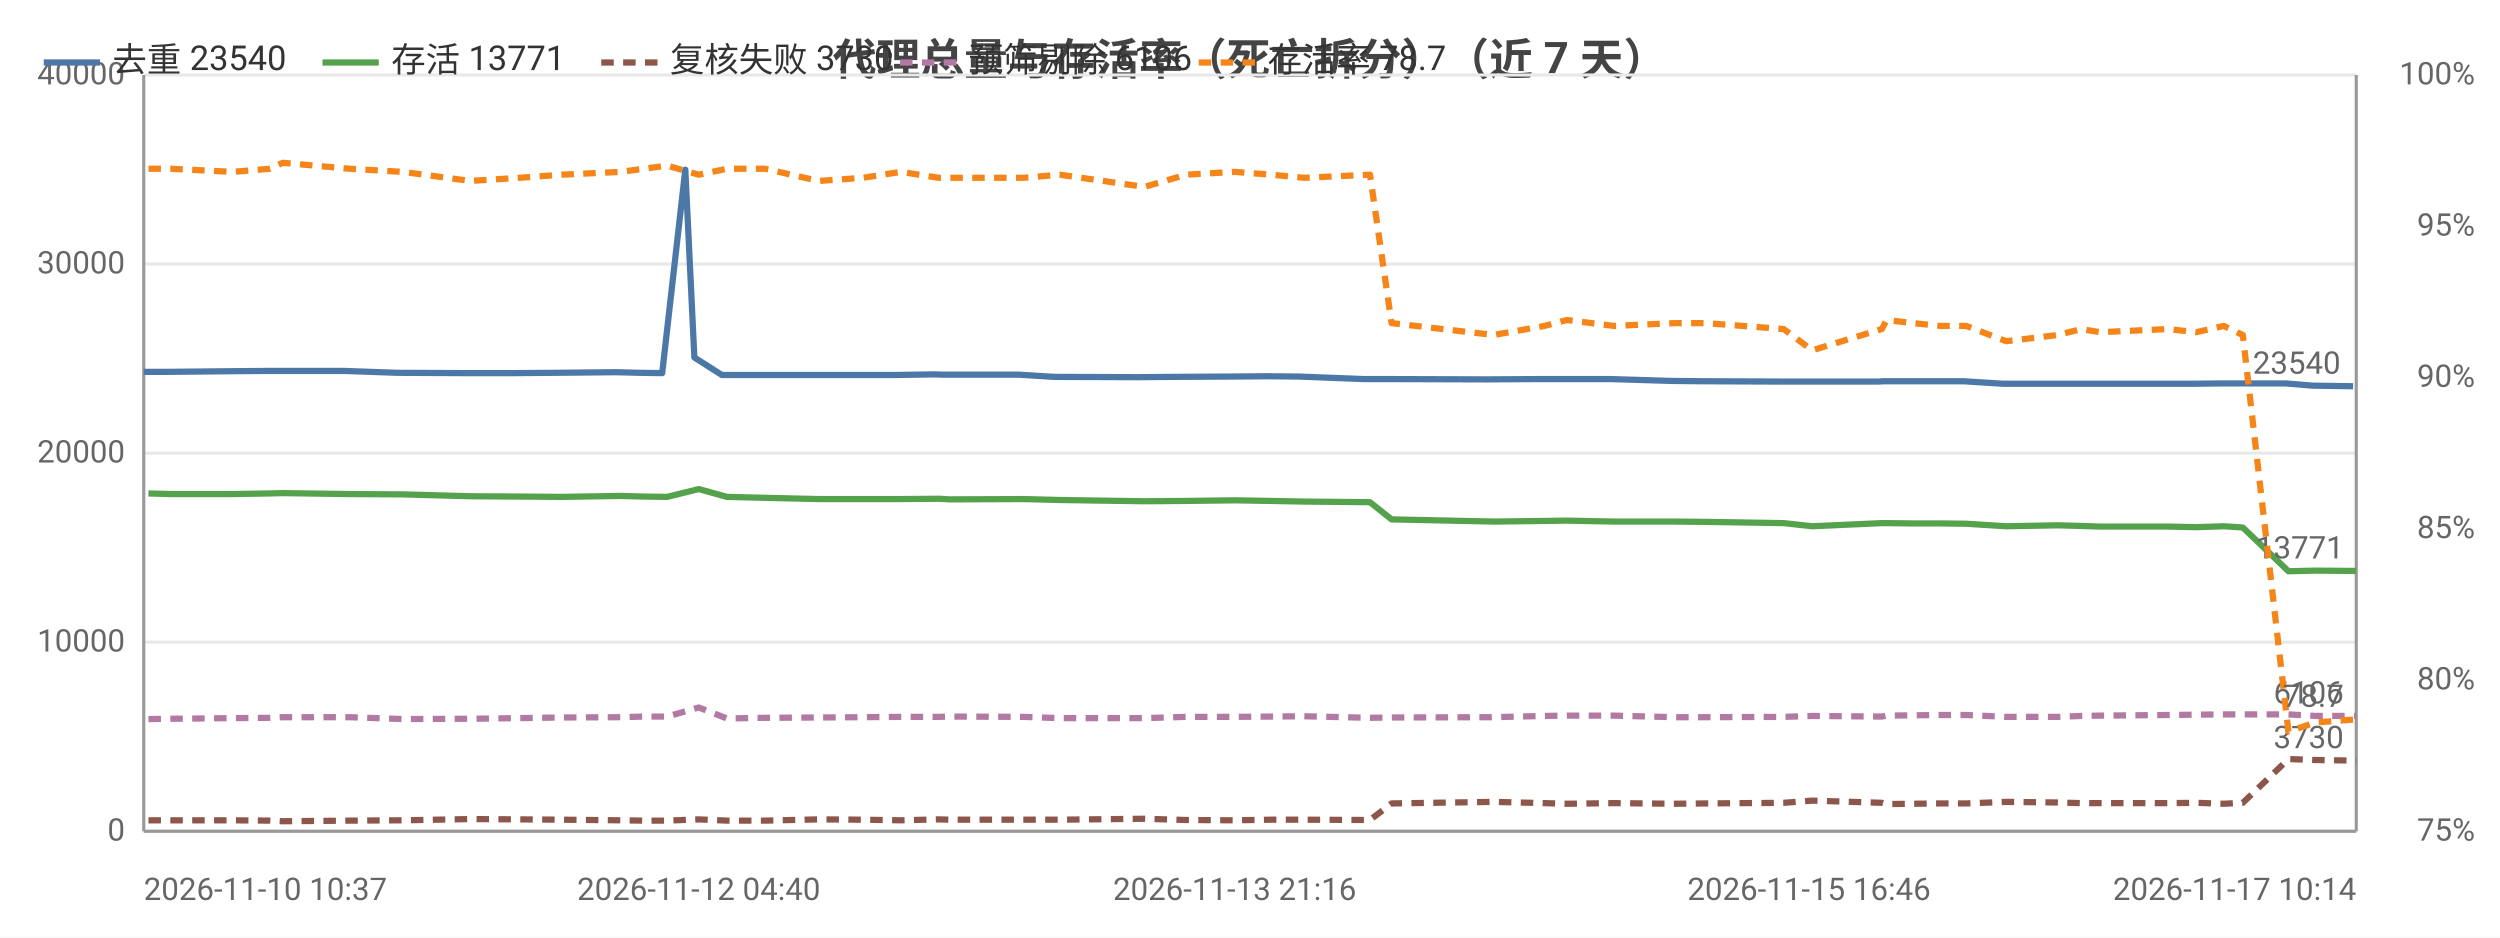
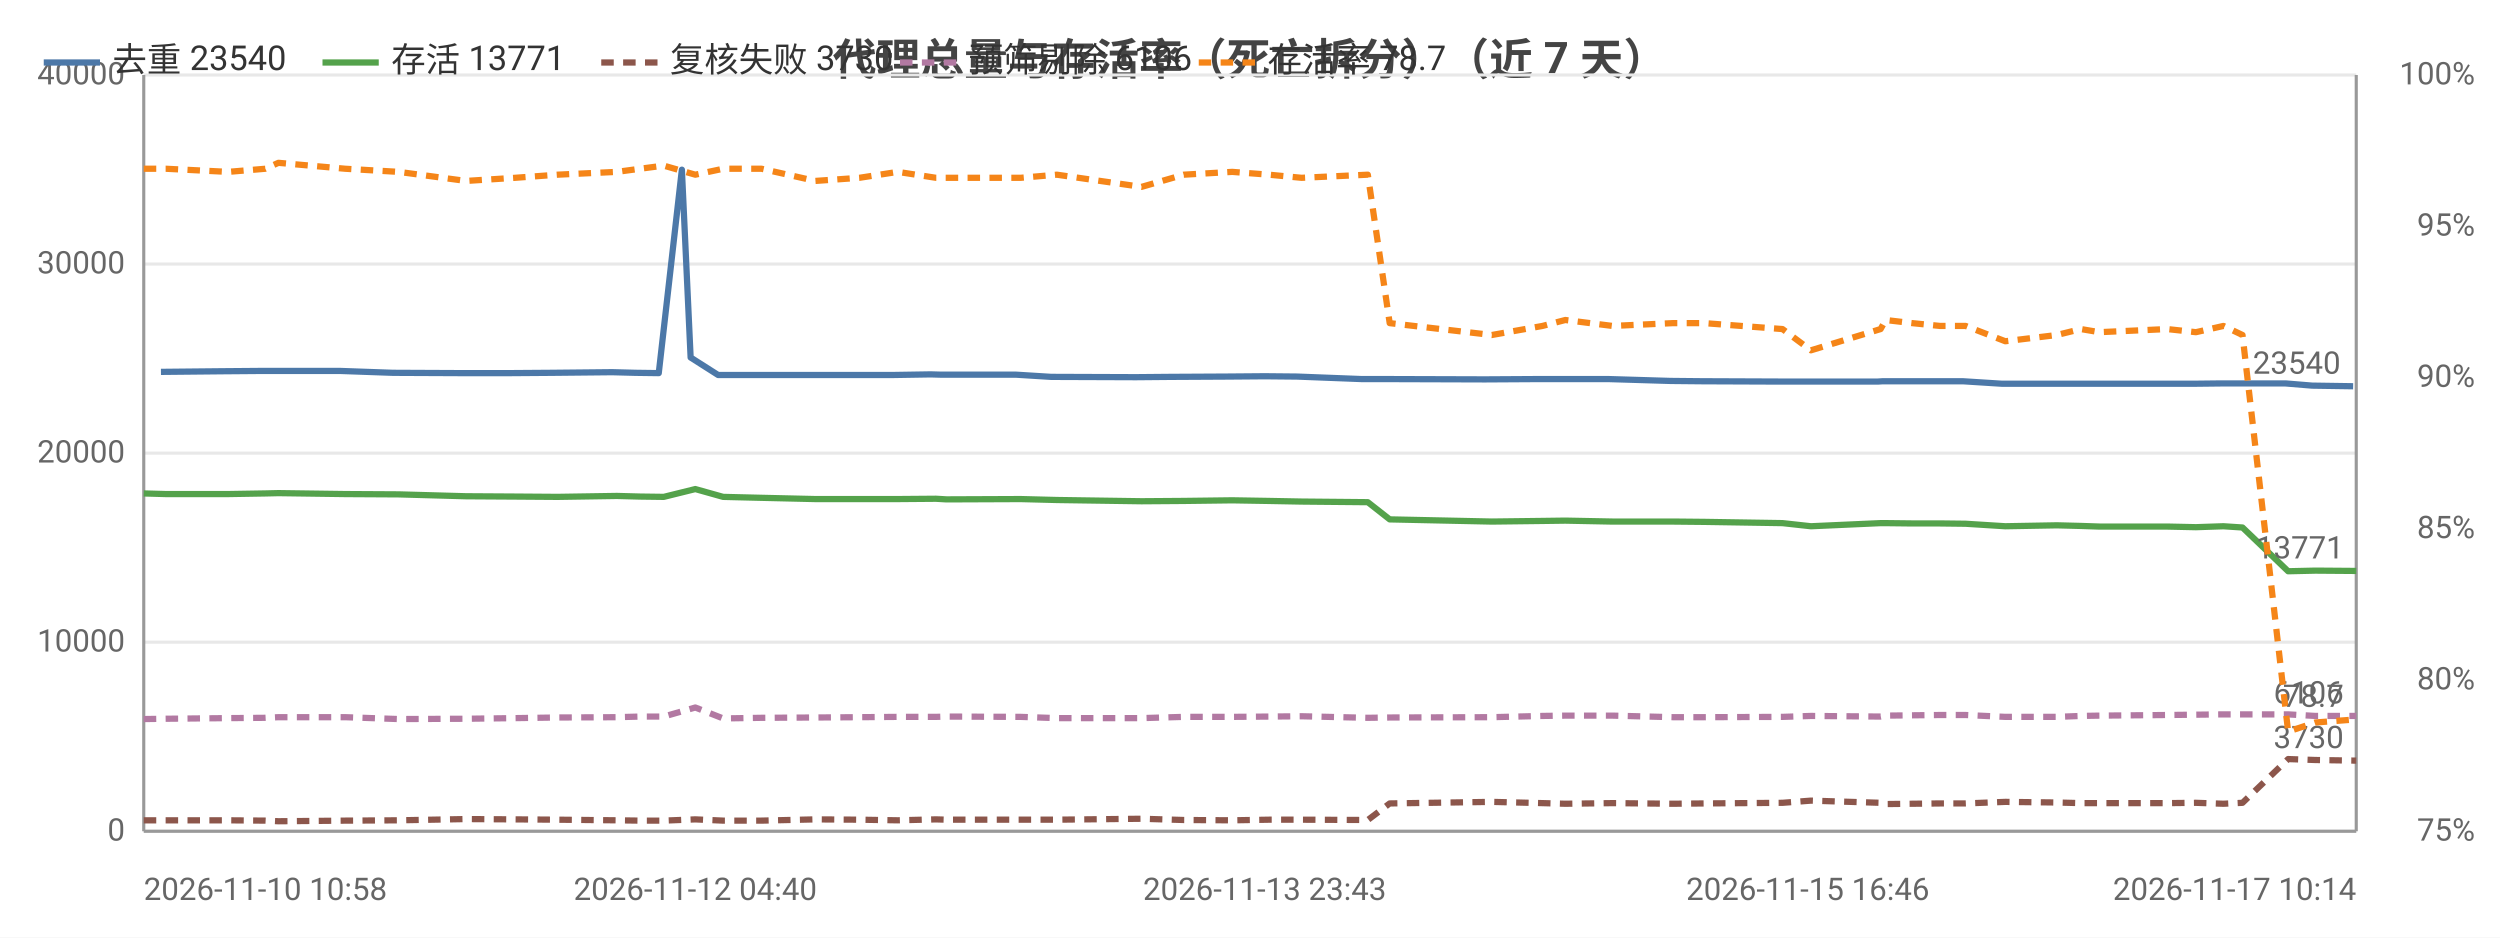
<svg xmlns="http://www.w3.org/2000/svg" width="800" height="300" viewBox="0 0 800 300">
  <rect width="800" height="300" fill="#ffffff" />
  <style>text{font-family:system-ui,-apple-system,'Segoe UI',Roboto,'PingFang SC','Microsoft YaHei','Noto Sans CJK SC',sans-serif}.g{stroke:#e8e8e8;stroke-width:1}.a{stroke:#999;stroke-width:1}.t{font-size:10px;fill:#666}.m{font-size:10px;text-anchor:middle;fill:#666}.e{font-size:10px;text-anchor:end;fill:#666}.l{font-size:11px;fill:#333}.tt{font-size:14px;font-weight:600;text-anchor:middle;fill:#444}.em{font-size:13px;text-anchor:middle;fill:#999}</style>
  <text class="tt" x="400.0" y="24">代理总量与存活率（死亡拆分）（近 7 天）</text>
  <line class="g" x1="46" y1="266" x2="754" y2="266" />
  <text class="e" x="40" y="269">0</text>
  <line class="g" x1="46" y1="205.5" x2="754" y2="205.5" />
  <text class="e" x="40" y="208.5">10000</text>
  <line class="g" x1="46" y1="145" x2="754" y2="145" />
  <text class="e" x="40" y="148">20000</text>
  <line class="g" x1="46" y1="84.5" x2="754" y2="84.5" />
  <text class="e" x="40" y="87.5">30000</text>
  <line class="g" x1="46" y1="24" x2="754" y2="24" />
  <text class="e" x="40" y="27">40000</text>
  <text class="e" x="792" y="269">75%</text>
  <text class="e" x="792" y="220.6">80%</text>
  <text class="e" x="792" y="172.2">85%</text>
  <text class="e" x="792" y="123.8">90%</text>
  <text class="e" x="792" y="75.4">95%</text>
  <text class="e" x="792" y="27">100%</text>
  <line class="a" x1="754" y1="24" x2="754" y2="266" />
  <line class="a" x1="46" y1="24" x2="46" y2="266" />
  <line class="a" x1="46" y1="266" x2="754" y2="266" />
-   <polyline fill="none" stroke="#4c78a8" stroke-width="2" stroke-linejoin="round" points="46,119.0 53.0,119.0 72.7,118.8 84.8,118.7 89.0,118.7 110.3,118.7 127.2,119.3 148.9,119.4 164.3,119.4 177.7,119.3 197.1,119.1 204.6,119.3 211.9,119.4 219.3,54.3 222.2,114.4 231.0,120.0 243.3,120.0 260.1,120.0 274.3,120.0 286.7,120.0 298.8,119.8 302.3,119.9 326.1,119.9 337.3,120.6 364.3,120.7 375.3,120.6 393.5,120.5 405.5,120.4 415.7,120.5 436.4,121.3 443.8,121.3 474.8,121.4 476.3,121.4 492.5,121.3 500.1,121.3 515.2,121.3 535.1,121.9 545.1,122.0 569.7,122.1 578.9,122.1 601.2,122.1 602.8,122.0 611.3,122.0 620.3,122.0 628.3,122.0 641.0,122.8 657.5,122.8 665.0,122.8 671.1,122.8 692.6,122.8 702.0,122.8 710.7,122.7 716.9,122.7 731.5,122.7 739.9,123.4 753.0,123.6" />
-   <circle cx="46" cy="119.0" r="4" fill="transparent" />
-   <circle cx="84.8" cy="118.7" r="4" fill="transparent" />
-   <circle cx="127.2" cy="119.3" r="4" fill="transparent" />
-   <circle cx="177.7" cy="119.3" r="4" fill="transparent" />
-   <circle cx="211.9" cy="119.4" r="4" fill="transparent" />
-   <circle cx="222.2" cy="114.4" r="4" fill="transparent" />
-   <circle cx="260.1" cy="120.0" r="4" fill="transparent" />
-   <circle cx="298.8" cy="119.8" r="4" fill="transparent" />
-   <circle cx="337.3" cy="120.6" r="4" fill="transparent" />
-   <circle cx="393.5" cy="120.5" r="4" fill="transparent" />
-   <circle cx="436.4" cy="121.3" r="4" fill="transparent" />
-   <circle cx="476.3" cy="121.4" r="4" fill="transparent" />
-   <circle cx="515.2" cy="121.3" r="4" fill="transparent" />
-   <circle cx="569.7" cy="122.1" r="4" fill="transparent" />
-   <circle cx="602.8" cy="122.0" r="4" fill="transparent" />
-   <circle cx="620.3" cy="122.0" r="4" fill="transparent" />
-   <circle cx="657.5" cy="122.8" r="4" fill="transparent" />
-   <circle cx="692.6" cy="122.8" r="4" fill="transparent" />
-   <circle cx="716.9" cy="122.7" r="4" fill="transparent" />
+   <polyline fill="none" stroke="#4c78a8" stroke-width="2" stroke-linejoin="round" points="51.5,119.0 71.2,118.8 83.3,118.7 87.6,118.7 108.9,118.7 125.8,119.3 147.6,119.4 163.1,119.4 176.5,119.3 195.9,119.1 203.4,119.3 210.8,119.4 218.2,54.3 221.0,114.4 229.8,120.0 242.2,120.0 259.0,120.0 273.2,120.0 285.7,120.0 297.8,119.8 301.3,119.9 325.2,119.9 336.4,120.6 363.5,120.7 374.5,120.6 392.8,120.5 404.7,120.4 415.0,120.5 435.7,121.3 443.2,121.3 474.2,121.4 475.7,121.4 492.0,121.3 499.5,121.3 514.7,121.3 534.6,121.9 544.7,122.0 569.3,122.1 578.5,122.1 600.9,122.1 602.5,122.0 611.0,122.0 620.0,122.0 628.1,122.0 640.7,122.8 657.2,122.8 664.8,122.8 670.9,122.8 692.4,122.8 701.9,122.8 710.6,122.7 716.8,122.7 731.4,122.7 739.9,123.4 753.0,123.6" />
+   <circle cx="51.5" cy="119.0" r="4" fill="transparent" />
+   <circle cx="87.6" cy="118.7" r="4" fill="transparent" />
+   <circle cx="147.6" cy="119.4" r="4" fill="transparent" />
+   <circle cx="195.9" cy="119.1" r="4" fill="transparent" />
+   <circle cx="210.8" cy="119.4" r="4" fill="transparent" />
+   <circle cx="229.8" cy="120.0" r="4" fill="transparent" />
+   <circle cx="273.2" cy="120.0" r="4" fill="transparent" />
+   <circle cx="301.3" cy="119.9" r="4" fill="transparent" />
+   <circle cx="363.5" cy="120.7" r="4" fill="transparent" />
+   <circle cx="404.7" cy="120.4" r="4" fill="transparent" />
+   <circle cx="435.7" cy="121.3" r="4" fill="transparent" />
+   <circle cx="475.7" cy="121.4" r="4" fill="transparent" />
+   <circle cx="514.7" cy="121.3" r="4" fill="transparent" />
+   <circle cx="569.3" cy="122.1" r="4" fill="transparent" />
+   <circle cx="602.5" cy="122.0" r="4" fill="transparent" />
+   <circle cx="628.1" cy="122.0" r="4" fill="transparent" />
+   <circle cx="657.2" cy="122.8" r="4" fill="transparent" />
+   <circle cx="692.4" cy="122.8" r="4" fill="transparent" />
+   <circle cx="716.8" cy="122.7" r="4" fill="transparent" />
  <circle cx="753.0" cy="123.6" r="4" fill="transparent" />
  <text class="t" x="749.0" y="119.6" text-anchor="end" fill="#4c78a8">23540</text>
-   <polyline fill="none" stroke="#54a24b" stroke-width="2" stroke-linejoin="round" points="47.5,157.9 54.6,158.1 74.4,158.1 86.4,157.9 90.5,157.8 111.9,158.1 128.9,158.2 150.5,158.8 166.1,158.9 179.7,159.0 198.6,158.7 206.0,158.9 213.5,159.0 223.6,156.5 232.6,159.0 244.8,159.3 262.0,159.7 276.1,159.7 288.3,159.7 300.4,159.6 303.9,159.8 327.5,159.7 339.1,160.0 366.2,160.4 379.6,160.3 395.1,160.1 406.8,160.3 417.3,160.5 438.4,160.7 445.3,166.2 478.0,166.9 494.2,166.7 501.4,166.6 516.5,166.9 535.8,166.9 545.9,167.0 570.8,167.4 579.9,168.4 602.2,167.4 603.7,167.4 612.2,167.5 621.1,167.5 629.2,167.6 642.0,168.4 658.5,168.1 666.0,168.3 672.0,168.5 693.7,168.5 702.8,168.7 711.6,168.4 717.7,168.8 732.3,182.8 740.9,182.6 754,182.7" />
-   <circle cx="47.5" cy="157.9" r="4" fill="transparent" />
-   <circle cx="86.4" cy="157.9" r="4" fill="transparent" />
-   <circle cx="128.9" cy="158.2" r="4" fill="transparent" />
-   <circle cx="166.1" cy="158.9" r="4" fill="transparent" />
-   <circle cx="206.0" cy="158.9" r="4" fill="transparent" />
-   <circle cx="232.6" cy="159.0" r="4" fill="transparent" />
-   <circle cx="276.1" cy="159.7" r="4" fill="transparent" />
-   <circle cx="303.9" cy="159.8" r="4" fill="transparent" />
-   <circle cx="339.1" cy="160.0" r="4" fill="transparent" />
-   <circle cx="395.1" cy="160.1" r="4" fill="transparent" />
-   <circle cx="438.4" cy="160.7" r="4" fill="transparent" />
-   <circle cx="494.2" cy="166.7" r="4" fill="transparent" />
-   <circle cx="516.5" cy="166.9" r="4" fill="transparent" />
-   <circle cx="570.8" cy="167.4" r="4" fill="transparent" />
-   <circle cx="603.7" cy="167.4" r="4" fill="transparent" />
-   <circle cx="629.2" cy="167.6" r="4" fill="transparent" />
-   <circle cx="666.0" cy="168.3" r="4" fill="transparent" />
-   <circle cx="693.7" cy="168.5" r="4" fill="transparent" />
-   <circle cx="717.7" cy="168.8" r="4" fill="transparent" />
+   <polyline fill="none" stroke="#54a24b" stroke-width="2" stroke-linejoin="round" points="46,157.9 53.1,158.1 73.0,158.1 84.9,157.9 89.1,157.8 110.5,158.1 127.6,158.2 149.1,158.8 164.8,158.9 178.4,159.0 197.4,158.7 204.8,158.9 212.4,159.0 222.5,156.5 231.4,159.0 243.7,159.3 260.9,159.7 275.0,159.7 287.3,159.7 299.5,159.6 302.9,159.8 326.6,159.7 338.2,160.0 365.3,160.4 378.8,160.3 394.3,160.1 406.1,160.3 416.5,160.5 437.7,160.7 444.7,166.2 477.4,166.9 493.6,166.7 500.9,166.6 516.0,166.9 535.4,166.9 545.4,167.0 570.4,167.4 579.5,168.4 601.8,167.4 603.4,167.4 611.9,167.5 620.8,167.5 629.0,167.6 641.7,168.4 658.2,168.1 665.9,168.3 671.8,168.5 693.5,168.5 702.7,168.7 711.5,168.4 717.6,168.8 732.2,182.8 740.9,182.6 754,182.7" />
+   <circle cx="46" cy="157.9" r="4" fill="transparent" />
+   <circle cx="84.9" cy="157.9" r="4" fill="transparent" />
+   <circle cx="127.6" cy="158.2" r="4" fill="transparent" />
+   <circle cx="164.8" cy="158.9" r="4" fill="transparent" />
+   <circle cx="204.8" cy="158.9" r="4" fill="transparent" />
+   <circle cx="231.4" cy="159.0" r="4" fill="transparent" />
+   <circle cx="275.0" cy="159.7" r="4" fill="transparent" />
+   <circle cx="302.9" cy="159.8" r="4" fill="transparent" />
+   <circle cx="338.2" cy="160.0" r="4" fill="transparent" />
+   <circle cx="394.3" cy="160.1" r="4" fill="transparent" />
+   <circle cx="437.7" cy="160.7" r="4" fill="transparent" />
+   <circle cx="493.6" cy="166.7" r="4" fill="transparent" />
+   <circle cx="516.0" cy="166.9" r="4" fill="transparent" />
+   <circle cx="570.4" cy="167.4" r="4" fill="transparent" />
+   <circle cx="603.4" cy="167.4" r="4" fill="transparent" />
+   <circle cx="629.0" cy="167.6" r="4" fill="transparent" />
+   <circle cx="665.9" cy="168.3" r="4" fill="transparent" />
+   <circle cx="693.5" cy="168.5" r="4" fill="transparent" />
+   <circle cx="717.6" cy="168.8" r="4" fill="transparent" />
  <circle cx="754" cy="182.7" r="4" fill="transparent" />
  <text class="t" x="750" y="178.7" text-anchor="end" fill="#54a24b">13771</text>
-   <polyline fill="none" stroke="#8c564b" stroke-width="2" stroke-dasharray="4,3" stroke-linejoin="round" points="47.5,262.5 54.6,262.5 74.4,262.5 86.4,262.6 90.5,262.8 111.9,262.6 128.9,262.5 150.5,262.1 166.1,262.2 179.7,262.3 198.6,262.5 206.0,262.6 213.5,262.6 223.6,262.2 232.6,262.6 244.8,262.6 262.0,262.2 276.1,262.3 288.3,262.5 300.4,262.2 303.9,262.3 327.5,262.3 339.1,262.3 366.2,262.0 379.6,262.4 395.1,262.5 406.8,262.3 417.3,262.3 438.4,262.4 445.3,257.1 478.0,256.6 494.2,257.0 501.4,257.2 516.5,257.0 535.8,257.2 545.9,257.1 570.8,256.9 579.9,256.2 602.2,256.9 603.7,257.3 612.2,257.2 621.1,257.1 629.2,257.1 642.0,256.6 658.5,256.8 666.0,257.0 672.0,257.0 693.7,257.0 702.8,256.9 711.6,257.2 717.7,256.9 732.3,242.9 740.9,243.2 754,243.4" />
-   <circle cx="47.5" cy="262.5" r="4" fill="transparent" />
-   <circle cx="86.4" cy="262.6" r="4" fill="transparent" />
-   <circle cx="128.9" cy="262.5" r="4" fill="transparent" />
-   <circle cx="166.1" cy="262.2" r="4" fill="transparent" />
-   <circle cx="206.0" cy="262.6" r="4" fill="transparent" />
-   <circle cx="232.6" cy="262.6" r="4" fill="transparent" />
-   <circle cx="276.1" cy="262.3" r="4" fill="transparent" />
-   <circle cx="303.9" cy="262.3" r="4" fill="transparent" />
-   <circle cx="339.1" cy="262.3" r="4" fill="transparent" />
-   <circle cx="395.1" cy="262.5" r="4" fill="transparent" />
-   <circle cx="438.4" cy="262.4" r="4" fill="transparent" />
-   <circle cx="494.2" cy="257.0" r="4" fill="transparent" />
-   <circle cx="516.5" cy="257.0" r="4" fill="transparent" />
-   <circle cx="570.8" cy="256.9" r="4" fill="transparent" />
-   <circle cx="603.7" cy="257.3" r="4" fill="transparent" />
-   <circle cx="629.2" cy="257.1" r="4" fill="transparent" />
-   <circle cx="666.0" cy="257.0" r="4" fill="transparent" />
-   <circle cx="693.7" cy="257.0" r="4" fill="transparent" />
-   <circle cx="717.7" cy="256.9" r="4" fill="transparent" />
+   <polyline fill="none" stroke="#8c564b" stroke-width="2" stroke-dasharray="4,3" stroke-linejoin="round" points="46,262.5 53.1,262.5 73.0,262.5 84.9,262.6 89.1,262.8 110.5,262.6 127.6,262.5 149.1,262.1 164.8,262.2 178.4,262.3 197.4,262.5 204.8,262.6 212.4,262.6 222.5,262.2 231.4,262.6 243.7,262.6 260.9,262.2 275.0,262.3 287.3,262.5 299.5,262.2 302.9,262.3 326.6,262.3 338.2,262.3 365.3,262.0 378.8,262.4 394.3,262.5 406.1,262.3 416.5,262.3 437.7,262.4 444.7,257.1 477.4,256.6 493.6,257.0 500.9,257.2 516.0,257.0 535.4,257.2 545.4,257.1 570.4,256.9 579.5,256.2 601.8,256.9 603.4,257.3 611.9,257.2 620.8,257.1 629.0,257.1 641.7,256.6 658.2,256.8 665.9,257.0 671.8,257.0 693.5,257.0 702.7,256.9 711.5,257.2 717.6,256.9 732.2,242.9 740.9,243.2 754,243.4" />
+   <circle cx="46" cy="262.5" r="4" fill="transparent" />
+   <circle cx="84.9" cy="262.6" r="4" fill="transparent" />
+   <circle cx="127.6" cy="262.5" r="4" fill="transparent" />
+   <circle cx="164.8" cy="262.2" r="4" fill="transparent" />
+   <circle cx="204.8" cy="262.6" r="4" fill="transparent" />
+   <circle cx="231.4" cy="262.6" r="4" fill="transparent" />
+   <circle cx="275.0" cy="262.3" r="4" fill="transparent" />
+   <circle cx="302.9" cy="262.3" r="4" fill="transparent" />
+   <circle cx="338.2" cy="262.3" r="4" fill="transparent" />
+   <circle cx="394.3" cy="262.5" r="4" fill="transparent" />
+   <circle cx="437.7" cy="262.4" r="4" fill="transparent" />
+   <circle cx="493.6" cy="257.0" r="4" fill="transparent" />
+   <circle cx="516.0" cy="257.0" r="4" fill="transparent" />
+   <circle cx="570.4" cy="256.9" r="4" fill="transparent" />
+   <circle cx="603.4" cy="257.3" r="4" fill="transparent" />
+   <circle cx="629.0" cy="257.1" r="4" fill="transparent" />
+   <circle cx="665.9" cy="257.0" r="4" fill="transparent" />
+   <circle cx="693.5" cy="257.0" r="4" fill="transparent" />
+   <circle cx="717.6" cy="256.9" r="4" fill="transparent" />
  <circle cx="754" cy="243.4" r="4" fill="transparent" />
  <text class="t" x="750" y="239.4" text-anchor="end" fill="#8c564b">3730</text>
-   <polyline fill="none" stroke="#b279a2" stroke-width="2" stroke-dasharray="4,3" stroke-linejoin="round" points="47.5,230.1 54.6,230.0 74.4,229.8 86.4,229.7 90.5,229.5 111.9,229.5 128.9,230.1 150.5,230.0 166.1,229.8 179.7,229.6 198.6,229.5 206.0,229.3 213.5,229.3 223.6,226.4 232.6,229.9 244.8,229.7 262.0,229.6 276.1,229.5 288.3,229.4 300.4,229.4 303.9,229.3 327.5,229.4 339.1,229.8 366.2,229.8 379.6,229.4 395.1,229.4 406.8,229.3 417.3,229.2 438.4,229.7 445.3,229.6 478.0,229.5 494.2,229.1 501.4,229.0 516.5,229.0 535.8,229.5 545.9,229.5 570.8,229.4 579.9,229.1 602.2,229.3 603.7,229.0 612.2,228.9 621.1,228.8 629.2,228.8 642.0,229.4 658.5,229.4 666.0,229.1 672.0,229.0 693.7,228.8 702.8,228.7 711.6,228.6 717.7,228.6 732.3,228.6 740.9,229.1 754,229.1" />
-   <circle cx="47.5" cy="230.1" r="4" fill="transparent" />
-   <circle cx="86.4" cy="229.7" r="4" fill="transparent" />
-   <circle cx="128.9" cy="230.1" r="4" fill="transparent" />
-   <circle cx="166.1" cy="229.8" r="4" fill="transparent" />
-   <circle cx="206.0" cy="229.3" r="4" fill="transparent" />
-   <circle cx="232.6" cy="229.9" r="4" fill="transparent" />
-   <circle cx="276.1" cy="229.5" r="4" fill="transparent" />
-   <circle cx="303.9" cy="229.3" r="4" fill="transparent" />
-   <circle cx="339.1" cy="229.8" r="4" fill="transparent" />
-   <circle cx="395.1" cy="229.4" r="4" fill="transparent" />
-   <circle cx="438.4" cy="229.7" r="4" fill="transparent" />
-   <circle cx="494.2" cy="229.1" r="4" fill="transparent" />
-   <circle cx="516.5" cy="229.0" r="4" fill="transparent" />
-   <circle cx="570.8" cy="229.4" r="4" fill="transparent" />
-   <circle cx="603.7" cy="229.0" r="4" fill="transparent" />
-   <circle cx="629.2" cy="228.8" r="4" fill="transparent" />
-   <circle cx="666.0" cy="229.1" r="4" fill="transparent" />
-   <circle cx="693.7" cy="228.8" r="4" fill="transparent" />
-   <circle cx="717.7" cy="228.6" r="4" fill="transparent" />
+   <polyline fill="none" stroke="#b279a2" stroke-width="2" stroke-dasharray="4,3" stroke-linejoin="round" points="46,230.1 53.1,230.0 73.0,229.8 84.9,229.7 89.1,229.5 110.5,229.5 127.6,230.1 149.1,230.0 164.8,229.8 178.4,229.6 197.4,229.5 204.8,229.3 212.4,229.3 222.5,226.4 231.4,229.9 243.7,229.7 260.9,229.6 275.0,229.5 287.3,229.4 299.5,229.4 302.9,229.3 326.6,229.4 338.2,229.8 365.3,229.8 378.8,229.4 394.3,229.4 406.1,229.3 416.5,229.2 437.7,229.7 444.7,229.6 477.4,229.5 493.6,229.1 500.9,229.0 516.0,229.0 535.4,229.5 545.4,229.5 570.4,229.4 579.5,229.1 601.8,229.3 603.4,229.0 611.9,228.9 620.8,228.8 629.0,228.8 641.7,229.4 658.2,229.4 665.9,229.1 671.8,229.0 693.5,228.8 702.7,228.7 711.5,228.6 717.6,228.6 732.2,228.6 740.9,229.1 754,229.1" />
+   <circle cx="46" cy="230.1" r="4" fill="transparent" />
+   <circle cx="84.9" cy="229.7" r="4" fill="transparent" />
+   <circle cx="127.6" cy="230.1" r="4" fill="transparent" />
+   <circle cx="164.8" cy="229.8" r="4" fill="transparent" />
+   <circle cx="204.8" cy="229.3" r="4" fill="transparent" />
+   <circle cx="231.4" cy="229.9" r="4" fill="transparent" />
+   <circle cx="275.0" cy="229.5" r="4" fill="transparent" />
+   <circle cx="302.9" cy="229.3" r="4" fill="transparent" />
+   <circle cx="338.2" cy="229.8" r="4" fill="transparent" />
+   <circle cx="394.3" cy="229.4" r="4" fill="transparent" />
+   <circle cx="437.7" cy="229.7" r="4" fill="transparent" />
+   <circle cx="493.6" cy="229.1" r="4" fill="transparent" />
+   <circle cx="516.0" cy="229.0" r="4" fill="transparent" />
+   <circle cx="570.4" cy="229.4" r="4" fill="transparent" />
+   <circle cx="603.4" cy="229.0" r="4" fill="transparent" />
+   <circle cx="629.0" cy="228.8" r="4" fill="transparent" />
+   <circle cx="665.9" cy="229.1" r="4" fill="transparent" />
+   <circle cx="693.5" cy="228.8" r="4" fill="transparent" />
+   <circle cx="717.6" cy="228.6" r="4" fill="transparent" />
  <circle cx="754" cy="229.1" r="4" fill="transparent" />
  <text class="t" x="750" y="225.1" text-anchor="end" fill="#b279a2">6106</text>
-   <polyline fill="none" stroke="#f58518" stroke-width="2" stroke-dasharray="4,3" stroke-linejoin="round" points="47.5,54.0 54.6,54.0 74.4,55.0 86.4,54.0 90.5,52.1 111.9,54.0 128.9,55.0 150.5,57.9 166.1,56.9 179.7,55.9 198.6,55.0 206.0,54.0 213.5,53.0 223.6,55.9 232.6,54.0 244.8,54.0 262.0,57.9 276.1,56.9 288.3,55.0 300.4,56.9 303.9,56.9 327.5,56.9 339.1,55.9 366.2,59.8 379.6,55.9 395.1,55.0 406.8,55.9 417.3,56.9 438.4,55.9 445.3,103.4 478.0,107.2 494.2,104.3 501.4,102.4 516.5,104.3 535.8,103.4 545.9,103.4 570.8,105.3 579.9,112.1 602.2,105.3 603.7,102.4 612.2,103.4 621.1,104.3 629.2,104.3 642.0,109.2 658.5,107.2 666.0,105.3 672.0,106.3 693.7,105.3 702.8,106.3 711.6,104.3 717.7,107.2 732.3,234.1 740.9,231.2 754,230.2" />
-   <circle cx="47.5" cy="54.0" r="4" fill="transparent" />
-   <circle cx="86.4" cy="54.0" r="4" fill="transparent" />
-   <circle cx="128.9" cy="55.0" r="4" fill="transparent" />
-   <circle cx="166.1" cy="56.9" r="4" fill="transparent" />
-   <circle cx="206.0" cy="54.0" r="4" fill="transparent" />
-   <circle cx="232.6" cy="54.0" r="4" fill="transparent" />
-   <circle cx="276.1" cy="56.9" r="4" fill="transparent" />
-   <circle cx="303.9" cy="56.9" r="4" fill="transparent" />
-   <circle cx="339.1" cy="55.9" r="4" fill="transparent" />
-   <circle cx="395.1" cy="55.0" r="4" fill="transparent" />
-   <circle cx="438.4" cy="55.9" r="4" fill="transparent" />
-   <circle cx="494.2" cy="104.3" r="4" fill="transparent" />
-   <circle cx="516.5" cy="104.3" r="4" fill="transparent" />
-   <circle cx="570.8" cy="105.3" r="4" fill="transparent" />
-   <circle cx="603.7" cy="102.4" r="4" fill="transparent" />
-   <circle cx="629.2" cy="104.3" r="4" fill="transparent" />
-   <circle cx="666.0" cy="105.3" r="4" fill="transparent" />
-   <circle cx="693.7" cy="105.3" r="4" fill="transparent" />
-   <circle cx="717.7" cy="107.2" r="4" fill="transparent" />
+   <polyline fill="none" stroke="#f58518" stroke-width="2" stroke-dasharray="4,3" stroke-linejoin="round" points="46,54.0 53.1,54.0 73.0,55.0 84.9,54.0 89.1,52.1 110.5,54.0 127.6,55.0 149.1,57.9 164.8,56.9 178.4,55.9 197.4,55.0 204.8,54.0 212.4,53.0 222.5,55.9 231.4,54.0 243.7,54.0 260.9,57.9 275.0,56.9 287.3,55.0 299.5,56.9 302.9,56.9 326.6,56.9 338.2,55.9 365.3,59.8 378.8,55.9 394.3,55.0 406.1,55.9 416.5,56.9 437.7,55.9 444.7,103.4 477.4,107.2 493.6,104.3 500.9,102.4 516.0,104.3 535.4,103.4 545.4,103.4 570.4,105.3 579.5,112.1 601.8,105.3 603.4,102.4 611.9,103.4 620.8,104.3 629.0,104.3 641.7,109.2 658.2,107.2 665.9,105.3 671.8,106.3 693.5,105.3 702.7,106.3 711.5,104.3 717.6,107.2 732.2,234.1 740.9,231.2 754,230.2" />
+   <circle cx="46" cy="54.0" r="4" fill="transparent" />
+   <circle cx="84.9" cy="54.0" r="4" fill="transparent" />
+   <circle cx="127.6" cy="55.0" r="4" fill="transparent" />
+   <circle cx="164.8" cy="56.9" r="4" fill="transparent" />
+   <circle cx="204.8" cy="54.0" r="4" fill="transparent" />
+   <circle cx="231.4" cy="54.0" r="4" fill="transparent" />
+   <circle cx="275.0" cy="56.9" r="4" fill="transparent" />
+   <circle cx="302.9" cy="56.9" r="4" fill="transparent" />
+   <circle cx="338.2" cy="55.9" r="4" fill="transparent" />
+   <circle cx="394.3" cy="55.0" r="4" fill="transparent" />
+   <circle cx="437.7" cy="55.9" r="4" fill="transparent" />
+   <circle cx="493.6" cy="104.3" r="4" fill="transparent" />
+   <circle cx="516.0" cy="104.3" r="4" fill="transparent" />
+   <circle cx="570.4" cy="105.3" r="4" fill="transparent" />
+   <circle cx="603.4" cy="102.4" r="4" fill="transparent" />
+   <circle cx="629.0" cy="104.3" r="4" fill="transparent" />
+   <circle cx="665.9" cy="105.3" r="4" fill="transparent" />
+   <circle cx="693.5" cy="105.3" r="4" fill="transparent" />
+   <circle cx="717.6" cy="107.2" r="4" fill="transparent" />
  <circle cx="754" cy="230.2" r="4" fill="transparent" />
  <text class="t" x="750" y="226.2" text-anchor="end" fill="#f58518">78.7</text>
-   <text class="t" x="46" y="288">2026-11-10 10:37</text>
-   <text class="m" x="223.6" y="288">2026-11-12 04:40</text>
-   <text class="m" x="395.1" y="288">2026-11-13 21:16</text>
-   <text class="m" x="578.9" y="288">2026-11-15 16:46</text>
+   <text class="t" x="46" y="288">2026-11-10 10:58</text>
+   <text class="m" x="222.5" y="288">2026-11-12 04:40</text>
+   <text class="m" x="404.7" y="288">2026-11-13 23:43</text>
+   <text class="m" x="578.5" y="288">2026-11-15 16:46</text>
  <text class="e" x="754" y="288">2026-11-17 10:14</text>
  <line x1="14.0" y1="20" x2="32.0" y2="20" stroke="#4c78a8" stroke-width="2" />
  <text class="l" x="36.0" y="23">去重 23540</text>
  <line x1="103.2" y1="20" x2="121.2" y2="20" stroke="#54a24b" stroke-width="2" />
  <text class="l" x="125.2" y="23">存活 13771</text>
  <line x1="192.4" y1="20" x2="210.4" y2="20" stroke="#8c564b" stroke-width="2" stroke-dasharray="4,3" />
  <text class="l" x="214.4" y="23">复核失败 3730</text>
  <line x1="288.0" y1="20" x2="306.0" y2="20" stroke="#b279a2" stroke-width="2" stroke-dasharray="4,3" />
  <text class="l" x="310.0" y="23">预筛剔除 6106</text>
  <line x1="383.6" y1="20" x2="401.6" y2="20" stroke="#f58518" stroke-width="2" stroke-dasharray="4,3" />
  <text class="l" x="405.6" y="23">存活率 78.7</text>
</svg>
